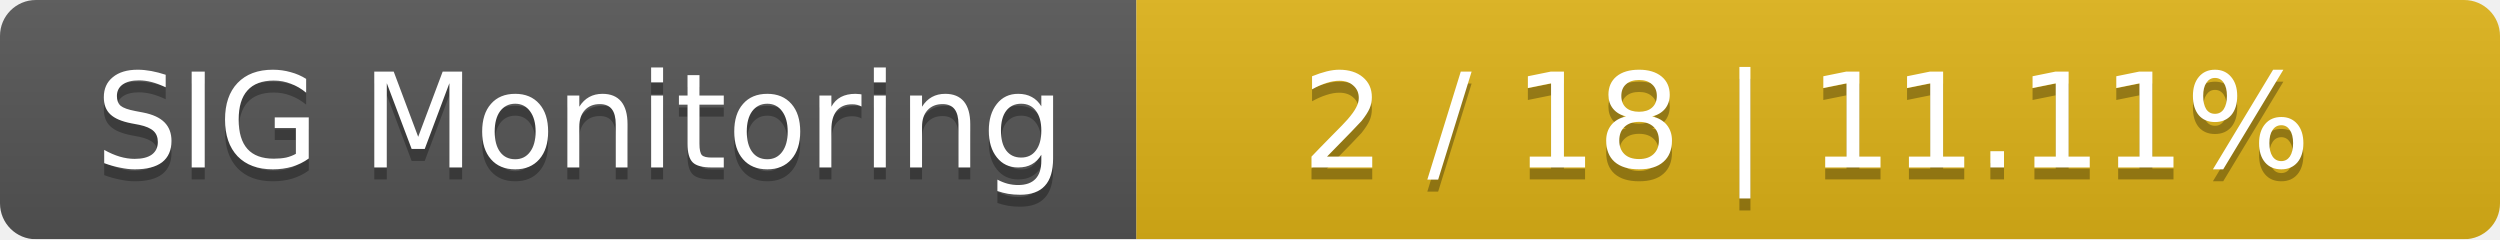
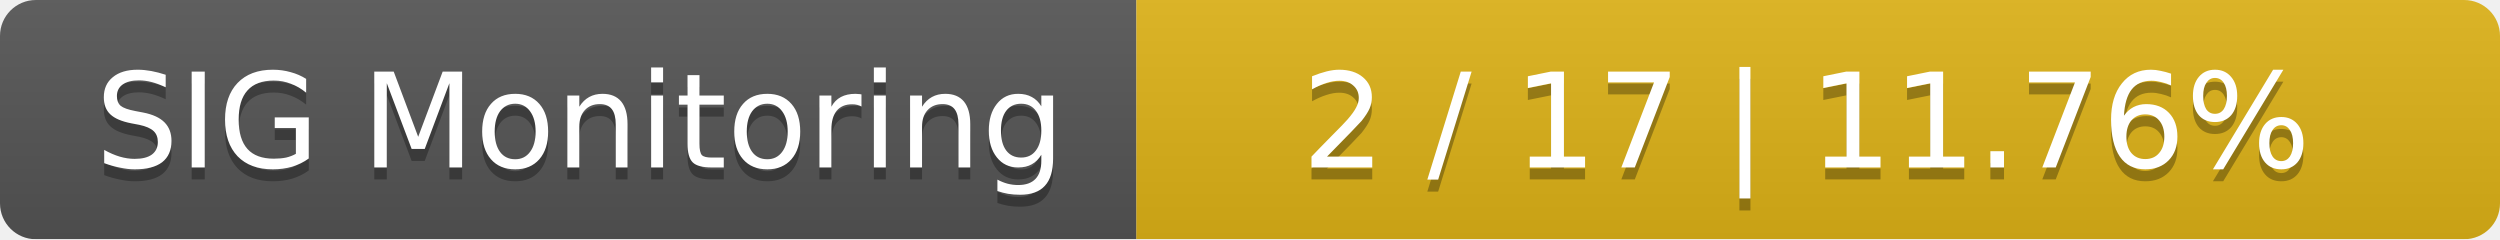
<svg xmlns="http://www.w3.org/2000/svg" width="209" height="20">
  <linearGradient id="smooth" x2="0" y2="100%">
    <stop offset="0" stop-color="#bbb" stop-opacity=".1" />
    <stop offset="1" stop-opacity=".1" />
  </linearGradient>
  <mask id="round">
    <rect width="209" height="20" rx="3" fill="#fff" />
  </mask>
  <g mask="url(#round)">
    <rect width="95" height="20" fill="#555" />
    <rect x="95" width="114" height="20" fill="#dfb317" />
    <rect width="209" height="20" fill="url(#smooth)" />
  </g>
  <g fill="#fff" text-anchor="middle" font-family="DejaVu Sans,Verdana,Geneva,sans-serif" font-size="11">
    <text x="48.5" y="15" fill="#010101" fill-opacity=".3">SIG Monitoring</text>
    <text x="48.5" y="14">SIG Monitoring</text>
-     <text x="151" y="15" fill="#010101" fill-opacity=".3">2 / 18    |    11.11%</text>
-     <text x="151" y="14">2 / 18    |    11.11%</text>
+     <text x="151" y="15" fill="#010101" fill-opacity=".3">2 / 17    |    11.76%</text>
+     <text x="151" y="14">2 / 17    |    11.76%</text>
  </g>
</svg>
